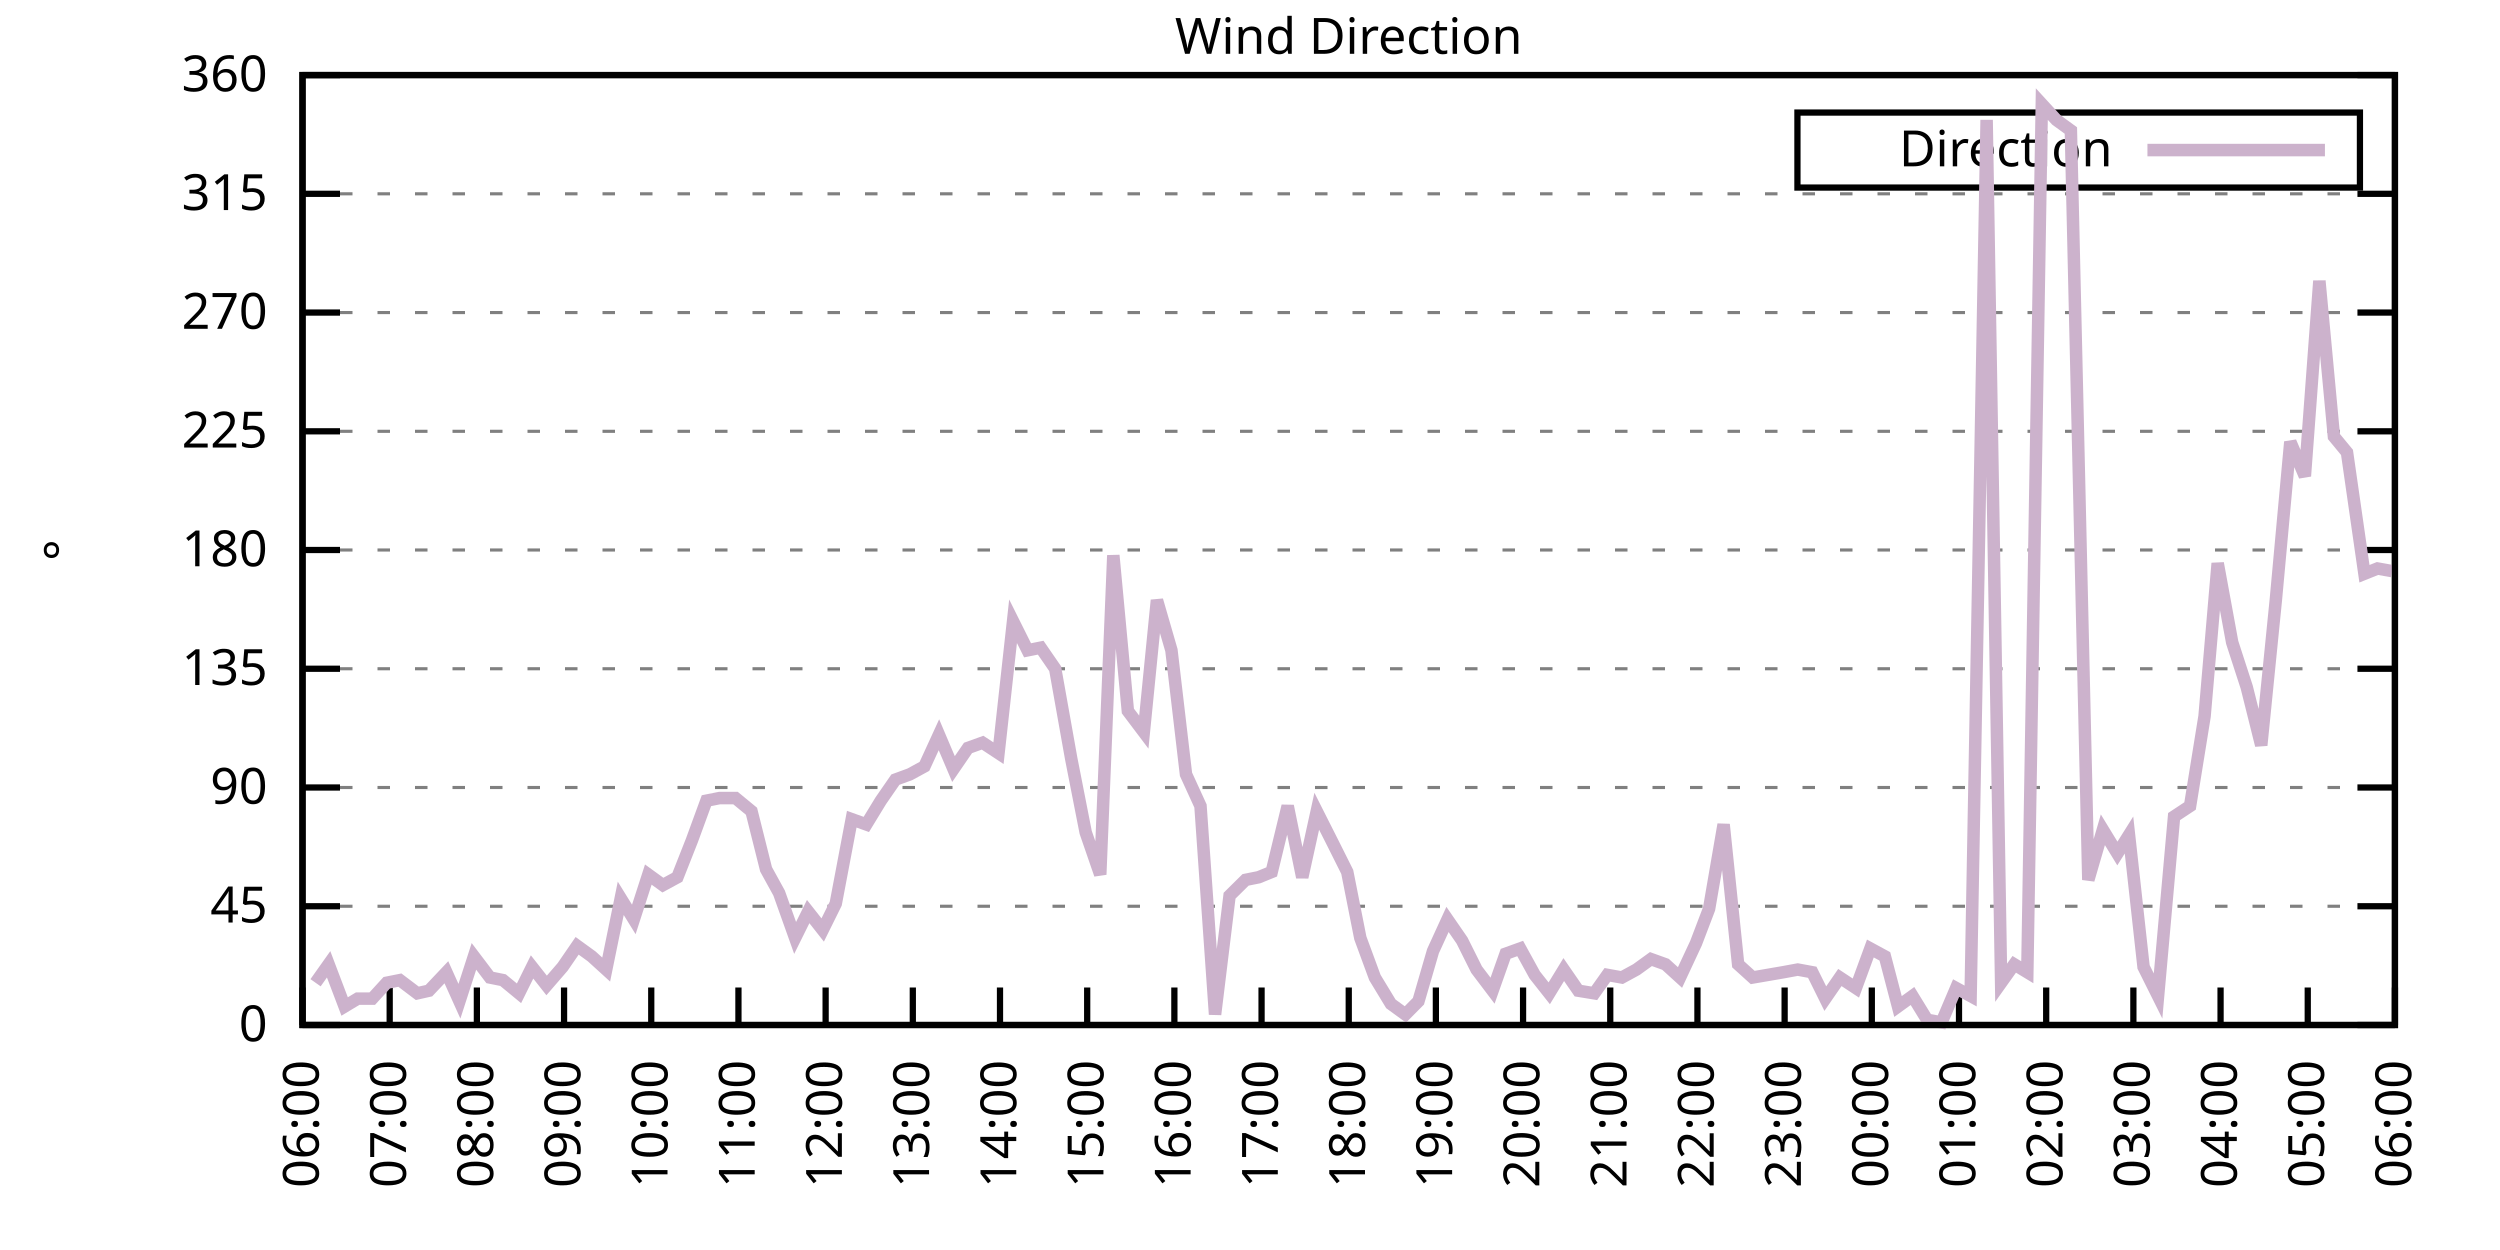
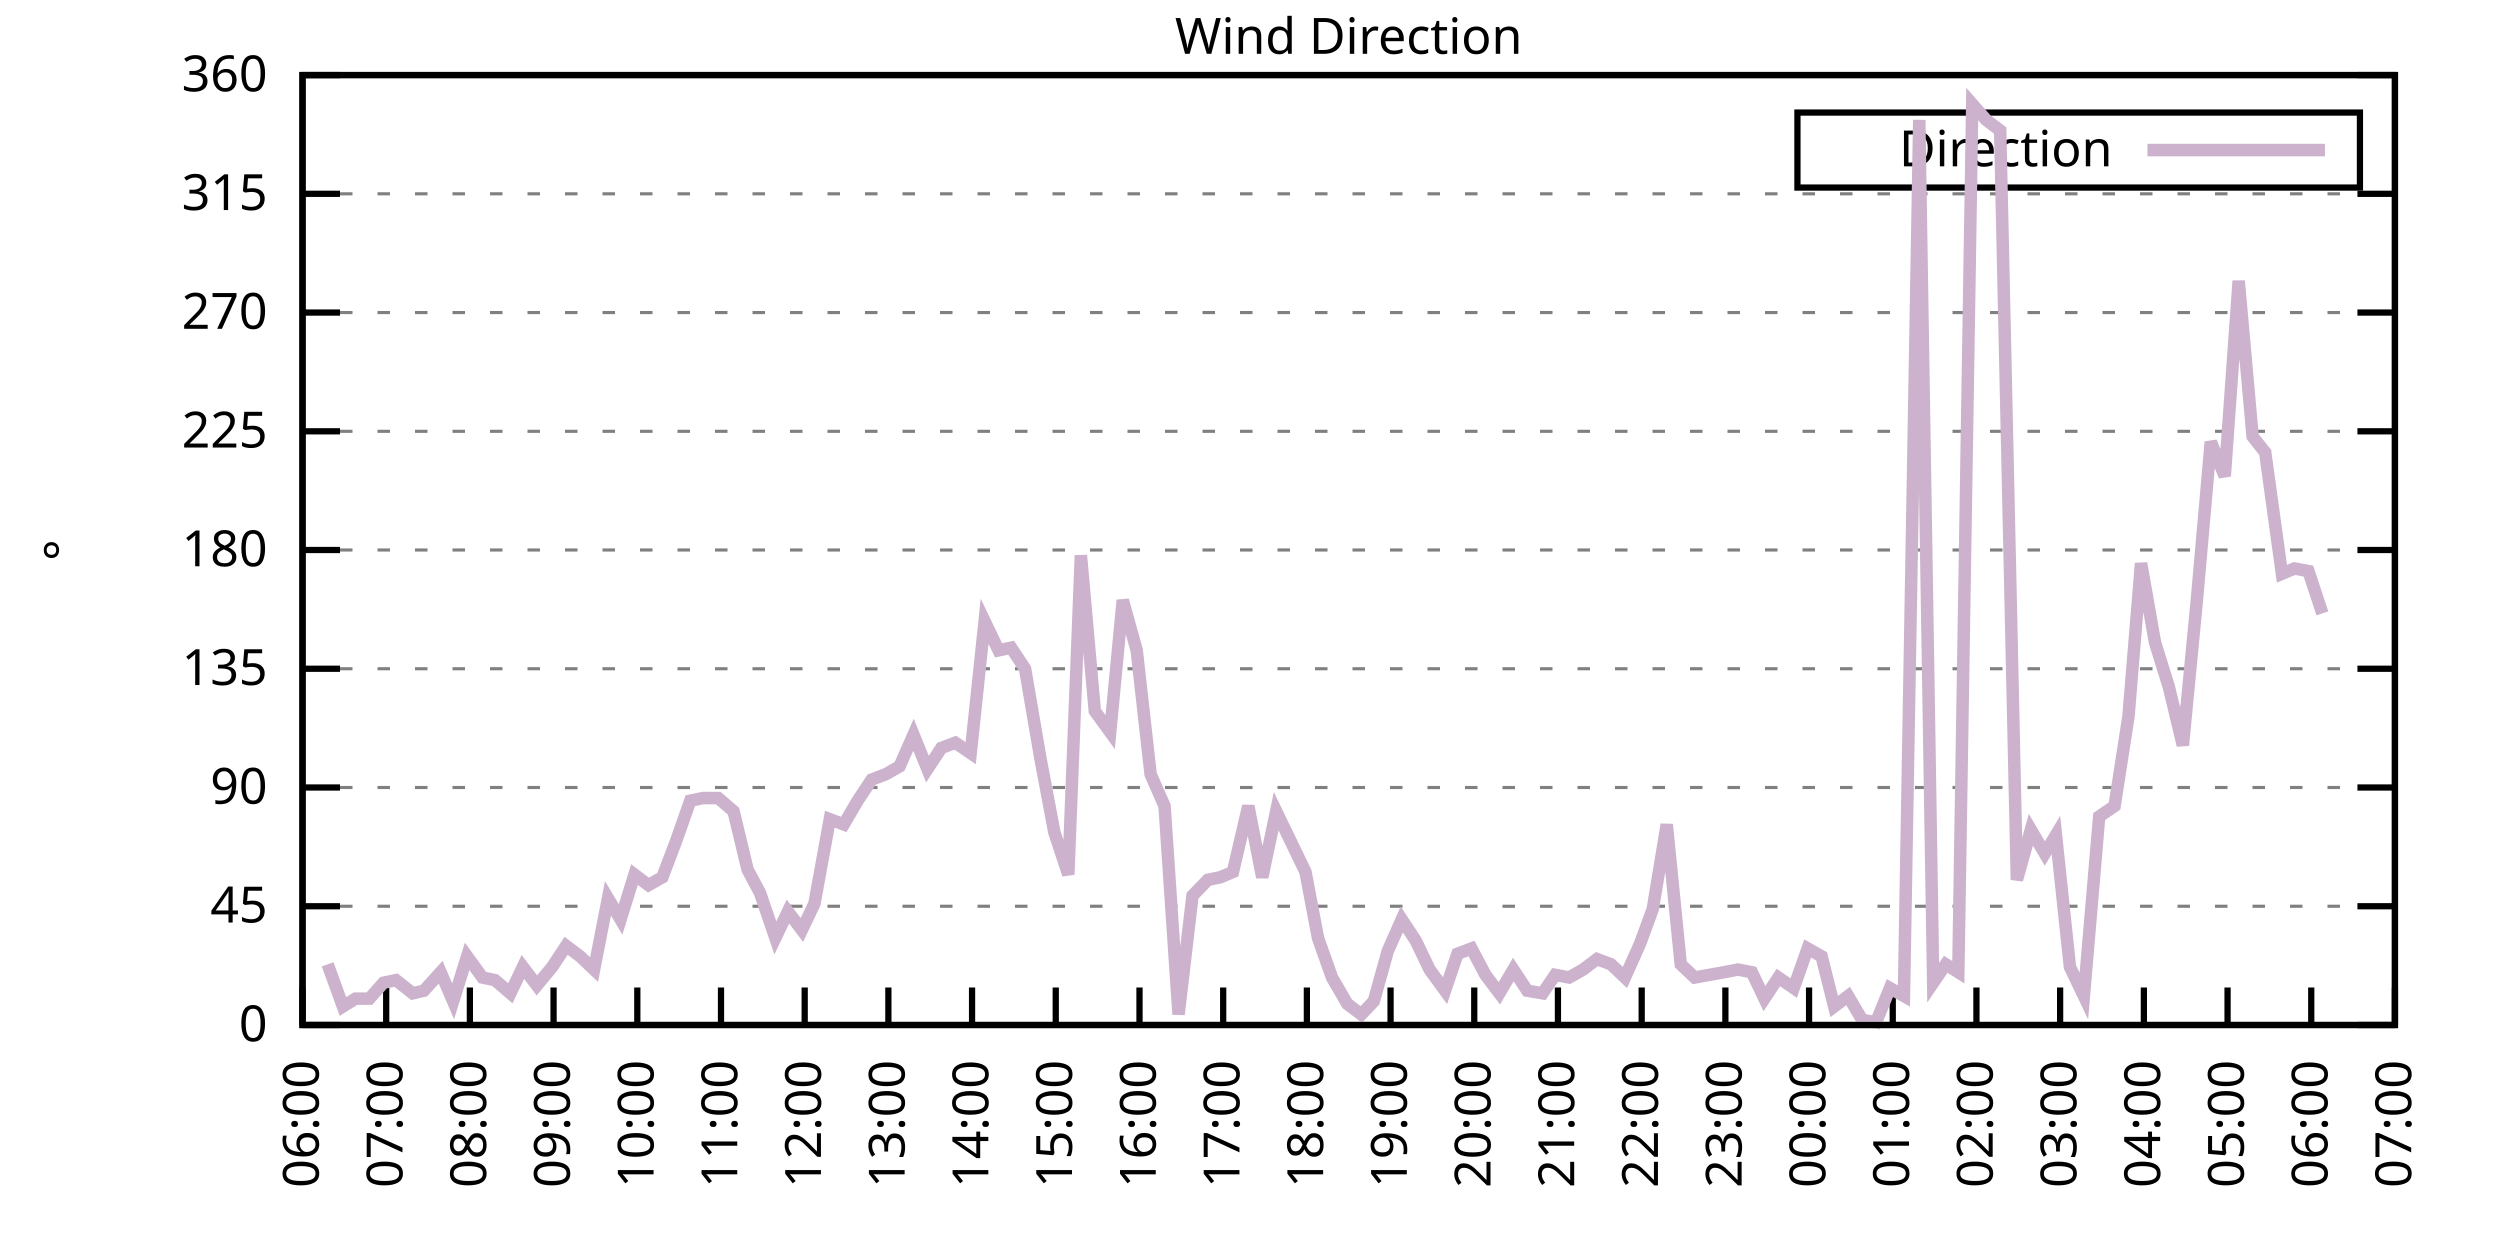
<svg xmlns="http://www.w3.org/2000/svg" xmlns:xlink="http://www.w3.org/1999/xlink" width="400" height="200" viewBox="0 0 400 200">
  <g id="gnuplot_canvas">
    <rect x="0" y="0" width="400" height="200" fill="none" />
    <defs>
      <circle id="gpDot" r="0.5" stroke-width="0.5" stroke="currentColor" />
      <path id="gpPt0" stroke-width="0.333" stroke="currentColor" d="M-1,0 h2 M0,-1 v2" />
      <path id="gpPt1" stroke-width="0.333" stroke="currentColor" d="M-1,-1 L1,1 M1,-1 L-1,1" />
      <path id="gpPt2" stroke-width="0.333" stroke="currentColor" d="M-1,0 L1,0 M0,-1 L0,1 M-1,-1 L1,1 M-1,1 L1,-1" />
      <rect id="gpPt3" stroke-width="0.333" stroke="currentColor" x="-1" y="-1" width="2" height="2" />
      <rect id="gpPt4" stroke-width="0.333" stroke="currentColor" fill="currentColor" x="-1" y="-1" width="2" height="2" />
      <circle id="gpPt5" stroke-width="0.333" stroke="currentColor" cx="0" cy="0" r="1" />
      <use xlink:href="#gpPt5" id="gpPt6" fill="currentColor" stroke="none" />
      <path id="gpPt7" stroke-width="0.333" stroke="currentColor" d="M0,-1.33 L-1.33,0.67 L1.33,0.67 z" />
      <use xlink:href="#gpPt7" id="gpPt8" fill="currentColor" stroke="none" />
      <use xlink:href="#gpPt7" id="gpPt9" stroke="currentColor" transform="rotate(180)" />
      <use xlink:href="#gpPt9" id="gpPt10" fill="currentColor" stroke="none" />
      <use xlink:href="#gpPt3" id="gpPt11" stroke="currentColor" transform="rotate(45)" />
      <use xlink:href="#gpPt11" id="gpPt12" fill="currentColor" stroke="none" />
      <path id="gpPt13" stroke-width="0.333" stroke="currentColor" d="M0,1.330 L1.265,0.411 L0.782,-1.067 L-0.782,-1.076 L-1.265,0.411 z" />
      <use xlink:href="#gpPt13" id="gpPt14" fill="currentColor" stroke="none" />
      <filter id="textbox" filterUnits="objectBoundingBox" x="0" y="0" height="1" width="1">
        <feFlood flood-color="white" flood-opacity="1" result="bgnd" />
        <feComposite in="SourceGraphic" in2="bgnd" operator="atop" />
      </filter>
      <filter id="greybox" filterUnits="objectBoundingBox" x="0" y="0" height="1" width="1">
        <feFlood flood-color="lightgrey" flood-opacity="1" result="grey" />
        <feComposite in="SourceGraphic" in2="grey" operator="atop" />
      </filter>
    </defs>
    <g fill="none" color="white" stroke="currentColor" stroke-width="1.00" stroke-linecap="butt" stroke-linejoin="miter">
</g>
    <g fill="none" color="black" stroke="currentColor" stroke-width="1.00" stroke-linecap="butt" stroke-linejoin="miter">
      <g stroke="none" shape-rendering="crispEdges">
        <polygon fill="rgb(255, 255, 255)" points="48.40,164.00 383.18,164.00 383.18,12.02 48.40,12.02 " />
      </g>
    </g>
    <g fill="none" color="black" stroke="currentColor" stroke-width="1.00" stroke-linecap="butt" stroke-linejoin="miter">
</g>
    <g fill="none" color="black" stroke="black" stroke-width="0.50" stroke-linecap="butt" stroke-linejoin="miter">
</g>
    <g fill="none" color="gray" stroke="currentColor" stroke-width="0.50" stroke-linecap="butt" stroke-linejoin="miter">
      <path stroke="gray" stroke-dasharray="2,4" class="gridline" d="M48.40,164.00 L383.19,164.00  " />
    </g>
    <g fill="none" color="gray" stroke="gray" stroke-width="1.00" stroke-linecap="butt" stroke-linejoin="miter">
</g>
    <g fill="none" color="black" stroke="currentColor" stroke-width="1.00" stroke-linecap="butt" stroke-linejoin="miter">
      <path stroke="black" d="M48.40,164.00 L54.40,164.00 M383.19,164.00 L377.19,164.00  " />
      <g transform="translate(42.80,166.60)" stroke="none" fill="black" font-family="Sans" font-size="8.00" text-anchor="end">
        <text>
          <tspan font-family="Sans"> 0</tspan>
        </text>
      </g>
    </g>
    <g fill="none" color="black" stroke="currentColor" stroke-width="1.00" stroke-linecap="butt" stroke-linejoin="miter">
</g>
    <g fill="none" color="black" stroke="black" stroke-width="0.50" stroke-linecap="butt" stroke-linejoin="miter">
</g>
    <g fill="none" color="gray" stroke="currentColor" stroke-width="0.50" stroke-linecap="butt" stroke-linejoin="miter">
      <path stroke="gray" stroke-dasharray="2,4" class="gridline" d="M48.40,145.00 L383.19,145.00  " />
    </g>
    <g fill="none" color="gray" stroke="gray" stroke-width="1.00" stroke-linecap="butt" stroke-linejoin="miter">
</g>
    <g fill="none" color="black" stroke="currentColor" stroke-width="1.00" stroke-linecap="butt" stroke-linejoin="miter">
      <path stroke="black" d="M48.40,145.00 L54.40,145.00 M383.19,145.00 L377.19,145.00  " />
      <g transform="translate(42.80,147.60)" stroke="none" fill="black" font-family="Sans" font-size="8.00" text-anchor="end">
        <text>
          <tspan font-family="Sans"> 45</tspan>
        </text>
      </g>
    </g>
    <g fill="none" color="black" stroke="currentColor" stroke-width="1.00" stroke-linecap="butt" stroke-linejoin="miter">
</g>
    <g fill="none" color="black" stroke="black" stroke-width="0.50" stroke-linecap="butt" stroke-linejoin="miter">
</g>
    <g fill="none" color="gray" stroke="currentColor" stroke-width="0.50" stroke-linecap="butt" stroke-linejoin="miter">
      <path stroke="gray" stroke-dasharray="2,4" class="gridline" d="M48.40,126.00 L383.19,126.00  " />
    </g>
    <g fill="none" color="gray" stroke="gray" stroke-width="1.00" stroke-linecap="butt" stroke-linejoin="miter">
</g>
    <g fill="none" color="black" stroke="currentColor" stroke-width="1.00" stroke-linecap="butt" stroke-linejoin="miter">
      <path stroke="black" d="M48.40,126.00 L54.40,126.00 M383.19,126.00 L377.19,126.00  " />
      <g transform="translate(42.80,128.60)" stroke="none" fill="black" font-family="Sans" font-size="8.00" text-anchor="end">
        <text>
          <tspan font-family="Sans"> 90</tspan>
        </text>
      </g>
    </g>
    <g fill="none" color="black" stroke="currentColor" stroke-width="1.00" stroke-linecap="butt" stroke-linejoin="miter">
</g>
    <g fill="none" color="black" stroke="black" stroke-width="0.50" stroke-linecap="butt" stroke-linejoin="miter">
</g>
    <g fill="none" color="gray" stroke="currentColor" stroke-width="0.50" stroke-linecap="butt" stroke-linejoin="miter">
      <path stroke="gray" stroke-dasharray="2,4" class="gridline" d="M48.40,107.00 L383.19,107.00  " />
    </g>
    <g fill="none" color="gray" stroke="gray" stroke-width="1.00" stroke-linecap="butt" stroke-linejoin="miter">
</g>
    <g fill="none" color="black" stroke="currentColor" stroke-width="1.00" stroke-linecap="butt" stroke-linejoin="miter">
      <path stroke="black" d="M48.40,107.00 L54.40,107.00 M383.19,107.00 L377.19,107.00  " />
      <g transform="translate(42.80,109.60)" stroke="none" fill="black" font-family="Sans" font-size="8.00" text-anchor="end">
        <text>
          <tspan font-family="Sans"> 135</tspan>
        </text>
      </g>
    </g>
    <g fill="none" color="black" stroke="currentColor" stroke-width="1.00" stroke-linecap="butt" stroke-linejoin="miter">
</g>
    <g fill="none" color="black" stroke="black" stroke-width="0.50" stroke-linecap="butt" stroke-linejoin="miter">
</g>
    <g fill="none" color="gray" stroke="currentColor" stroke-width="0.50" stroke-linecap="butt" stroke-linejoin="miter">
      <path stroke="gray" stroke-dasharray="2,4" class="gridline" d="M48.40,88.00 L383.19,88.00  " />
    </g>
    <g fill="none" color="gray" stroke="gray" stroke-width="1.00" stroke-linecap="butt" stroke-linejoin="miter">
</g>
    <g fill="none" color="black" stroke="currentColor" stroke-width="1.00" stroke-linecap="butt" stroke-linejoin="miter">
      <path stroke="black" d="M48.40,88.00 L54.40,88.00 M383.19,88.00 L377.19,88.00  " />
      <g transform="translate(42.80,90.60)" stroke="none" fill="black" font-family="Sans" font-size="8.00" text-anchor="end">
        <text>
          <tspan font-family="Sans"> 180</tspan>
        </text>
      </g>
    </g>
    <g fill="none" color="black" stroke="currentColor" stroke-width="1.00" stroke-linecap="butt" stroke-linejoin="miter">
</g>
    <g fill="none" color="black" stroke="black" stroke-width="0.50" stroke-linecap="butt" stroke-linejoin="miter">
</g>
    <g fill="none" color="gray" stroke="currentColor" stroke-width="0.50" stroke-linecap="butt" stroke-linejoin="miter">
      <path stroke="gray" stroke-dasharray="2,4" class="gridline" d="M48.40,69.01 L383.19,69.01  " />
    </g>
    <g fill="none" color="gray" stroke="gray" stroke-width="1.00" stroke-linecap="butt" stroke-linejoin="miter">
</g>
    <g fill="none" color="black" stroke="currentColor" stroke-width="1.00" stroke-linecap="butt" stroke-linejoin="miter">
      <path stroke="black" d="M48.40,69.01 L54.40,69.01 M383.19,69.01 L377.19,69.01  " />
      <g transform="translate(42.80,71.61)" stroke="none" fill="black" font-family="Sans" font-size="8.00" text-anchor="end">
        <text>
          <tspan font-family="Sans"> 225</tspan>
        </text>
      </g>
    </g>
    <g fill="none" color="black" stroke="currentColor" stroke-width="1.00" stroke-linecap="butt" stroke-linejoin="miter">
</g>
    <g fill="none" color="black" stroke="black" stroke-width="0.50" stroke-linecap="butt" stroke-linejoin="miter">
</g>
    <g fill="none" color="gray" stroke="currentColor" stroke-width="0.50" stroke-linecap="butt" stroke-linejoin="miter">
      <path stroke="gray" stroke-dasharray="2,4" class="gridline" d="M48.40,50.01 L383.19,50.01  " />
    </g>
    <g fill="none" color="gray" stroke="gray" stroke-width="1.00" stroke-linecap="butt" stroke-linejoin="miter">
</g>
    <g fill="none" color="black" stroke="currentColor" stroke-width="1.00" stroke-linecap="butt" stroke-linejoin="miter">
      <path stroke="black" d="M48.40,50.01 L54.40,50.01 M383.19,50.01 L377.19,50.01  " />
      <g transform="translate(42.80,52.61)" stroke="none" fill="black" font-family="Sans" font-size="8.00" text-anchor="end">
        <text>
          <tspan font-family="Sans"> 270</tspan>
        </text>
      </g>
    </g>
    <g fill="none" color="black" stroke="currentColor" stroke-width="1.00" stroke-linecap="butt" stroke-linejoin="miter">
</g>
    <g fill="none" color="black" stroke="black" stroke-width="0.50" stroke-linecap="butt" stroke-linejoin="miter">
</g>
    <g fill="none" color="gray" stroke="currentColor" stroke-width="0.50" stroke-linecap="butt" stroke-linejoin="miter">
      <path stroke="gray" stroke-dasharray="2,4" class="gridline" d="M48.40,31.01 L383.19,31.01  " />
    </g>
    <g fill="none" color="gray" stroke="gray" stroke-width="1.00" stroke-linecap="butt" stroke-linejoin="miter">
</g>
    <g fill="none" color="black" stroke="currentColor" stroke-width="1.00" stroke-linecap="butt" stroke-linejoin="miter">
      <path stroke="black" d="M48.40,31.01 L54.40,31.01 M383.19,31.01 L377.19,31.01  " />
      <g transform="translate(42.80,33.61)" stroke="none" fill="black" font-family="Sans" font-size="8.00" text-anchor="end">
        <text>
          <tspan font-family="Sans"> 315</tspan>
        </text>
      </g>
    </g>
    <g fill="none" color="black" stroke="currentColor" stroke-width="1.00" stroke-linecap="butt" stroke-linejoin="miter">
</g>
    <g fill="none" color="black" stroke="black" stroke-width="0.50" stroke-linecap="butt" stroke-linejoin="miter">
</g>
    <g fill="none" color="gray" stroke="currentColor" stroke-width="0.50" stroke-linecap="butt" stroke-linejoin="miter">
      <path stroke="gray" stroke-dasharray="2,4" class="gridline" d="M48.40,12.01 L383.19,12.01  " />
    </g>
    <g fill="none" color="gray" stroke="gray" stroke-width="1.00" stroke-linecap="butt" stroke-linejoin="miter">
</g>
    <g fill="none" color="black" stroke="currentColor" stroke-width="1.00" stroke-linecap="butt" stroke-linejoin="miter">
      <path stroke="black" d="M48.40,12.01 L54.40,12.01 M383.19,12.01 L377.19,12.01  " />
      <g transform="translate(42.80,14.61)" stroke="none" fill="black" font-family="Sans" font-size="8.00" text-anchor="end">
        <text>
          <tspan font-family="Sans"> 360</tspan>
        </text>
      </g>
    </g>
    <g fill="none" color="black" stroke="currentColor" stroke-width="1.00" stroke-linecap="butt" stroke-linejoin="miter">
      <path stroke="black" d="M48.40,164.00 L48.40,158.00  " />
      <g transform="translate(51.00,169.60) rotate(270.00)" stroke="none" fill="black" font-family="Sans" font-size="8.00" text-anchor="end">
        <text>
          <tspan font-family="Sans">06:00</tspan>
        </text>
      </g>
    </g>
    <g fill="none" color="black" stroke="currentColor" stroke-width="1.00" stroke-linecap="butt" stroke-linejoin="miter">
-       <path stroke="black" d="M62.35,164.00 L62.35,158.00  " />
-       <g transform="translate(64.95,169.60) rotate(270.00)" stroke="none" fill="black" font-family="Sans" font-size="8.00" text-anchor="end">
+       <path stroke="black" d="M61.79,164.00 L61.79,158.00  " />
+       <g transform="translate(64.39,169.60) rotate(270.00)" stroke="none" fill="black" font-family="Sans" font-size="8.00" text-anchor="end">
        <text>
          <tspan font-family="Sans">07:00</tspan>
        </text>
      </g>
    </g>
    <g fill="none" color="black" stroke="currentColor" stroke-width="1.00" stroke-linecap="butt" stroke-linejoin="miter">
-       <path stroke="black" d="M76.30,164.00 L76.30,158.00  " />
-       <g transform="translate(78.90,169.60) rotate(270.00)" stroke="none" fill="black" font-family="Sans" font-size="8.00" text-anchor="end">
+       <path stroke="black" d="M75.18,164.00 L75.18,158.00  " />
+       <g transform="translate(77.78,169.60) rotate(270.00)" stroke="none" fill="black" font-family="Sans" font-size="8.00" text-anchor="end">
        <text>
          <tspan font-family="Sans">08:00</tspan>
        </text>
      </g>
    </g>
    <g fill="none" color="black" stroke="currentColor" stroke-width="1.00" stroke-linecap="butt" stroke-linejoin="miter">
-       <path stroke="black" d="M90.25,164.00 L90.25,158.00  " />
-       <g transform="translate(92.85,169.60) rotate(270.00)" stroke="none" fill="black" font-family="Sans" font-size="8.00" text-anchor="end">
+       <path stroke="black" d="M88.57,164.00 L88.57,158.00  " />
+       <g transform="translate(91.17,169.60) rotate(270.00)" stroke="none" fill="black" font-family="Sans" font-size="8.00" text-anchor="end">
        <text>
          <tspan font-family="Sans">09:00</tspan>
        </text>
      </g>
    </g>
    <g fill="none" color="black" stroke="currentColor" stroke-width="1.00" stroke-linecap="butt" stroke-linejoin="miter">
-       <path stroke="black" d="M104.20,164.00 L104.20,158.00  " />
-       <g transform="translate(106.80,169.60) rotate(270.00)" stroke="none" fill="black" font-family="Sans" font-size="8.00" text-anchor="end">
+       <path stroke="black" d="M101.97,164.00 L101.97,158.00  " />
+       <g transform="translate(104.57,169.60) rotate(270.00)" stroke="none" fill="black" font-family="Sans" font-size="8.00" text-anchor="end">
        <text>
          <tspan font-family="Sans">10:00</tspan>
        </text>
      </g>
    </g>
    <g fill="none" color="black" stroke="currentColor" stroke-width="1.00" stroke-linecap="butt" stroke-linejoin="miter">
-       <path stroke="black" d="M118.15,164.00 L118.15,158.00  " />
-       <g transform="translate(120.75,169.60) rotate(270.00)" stroke="none" fill="black" font-family="Sans" font-size="8.00" text-anchor="end">
+       <path stroke="black" d="M115.36,164.00 L115.36,158.00  " />
+       <g transform="translate(117.96,169.60) rotate(270.00)" stroke="none" fill="black" font-family="Sans" font-size="8.00" text-anchor="end">
        <text>
          <tspan font-family="Sans">11:00</tspan>
        </text>
      </g>
    </g>
    <g fill="none" color="black" stroke="currentColor" stroke-width="1.00" stroke-linecap="butt" stroke-linejoin="miter">
-       <path stroke="black" d="M132.10,164.00 L132.10,158.00  " />
-       <g transform="translate(134.70,169.60) rotate(270.00)" stroke="none" fill="black" font-family="Sans" font-size="8.00" text-anchor="end">
+       <path stroke="black" d="M128.75,164.00 L128.75,158.00  " />
+       <g transform="translate(131.35,169.60) rotate(270.00)" stroke="none" fill="black" font-family="Sans" font-size="8.00" text-anchor="end">
        <text>
          <tspan font-family="Sans">12:00</tspan>
        </text>
      </g>
    </g>
    <g fill="none" color="black" stroke="currentColor" stroke-width="1.00" stroke-linecap="butt" stroke-linejoin="miter">
-       <path stroke="black" d="M146.05,164.00 L146.05,158.00  " />
-       <g transform="translate(148.65,169.60) rotate(270.00)" stroke="none" fill="black" font-family="Sans" font-size="8.00" text-anchor="end">
+       <path stroke="black" d="M142.14,164.00 L142.14,158.00  " />
+       <g transform="translate(144.74,169.60) rotate(270.00)" stroke="none" fill="black" font-family="Sans" font-size="8.00" text-anchor="end">
        <text>
          <tspan font-family="Sans">13:00</tspan>
        </text>
      </g>
    </g>
    <g fill="none" color="black" stroke="currentColor" stroke-width="1.00" stroke-linecap="butt" stroke-linejoin="miter">
-       <path stroke="black" d="M160.00,164.00 L160.00,158.00  " />
-       <g transform="translate(162.60,169.60) rotate(270.00)" stroke="none" fill="black" font-family="Sans" font-size="8.00" text-anchor="end">
+       <path stroke="black" d="M155.53,164.00 L155.53,158.00  " />
+       <g transform="translate(158.13,169.60) rotate(270.00)" stroke="none" fill="black" font-family="Sans" font-size="8.00" text-anchor="end">
        <text>
          <tspan font-family="Sans">14:00</tspan>
        </text>
      </g>
    </g>
    <g fill="none" color="black" stroke="currentColor" stroke-width="1.00" stroke-linecap="butt" stroke-linejoin="miter">
-       <path stroke="black" d="M173.95,164.00 L173.95,158.00  " />
-       <g transform="translate(176.55,169.60) rotate(270.00)" stroke="none" fill="black" font-family="Sans" font-size="8.00" text-anchor="end">
+       <path stroke="black" d="M168.92,164.00 L168.92,158.00  " />
+       <g transform="translate(171.52,169.60) rotate(270.00)" stroke="none" fill="black" font-family="Sans" font-size="8.00" text-anchor="end">
        <text>
          <tspan font-family="Sans">15:00</tspan>
        </text>
      </g>
    </g>
    <g fill="none" color="black" stroke="currentColor" stroke-width="1.00" stroke-linecap="butt" stroke-linejoin="miter">
-       <path stroke="black" d="M187.90,164.00 L187.90,158.00  " />
-       <g transform="translate(190.50,169.60) rotate(270.00)" stroke="none" fill="black" font-family="Sans" font-size="8.00" text-anchor="end">
+       <path stroke="black" d="M182.32,164.00 L182.32,158.00  " />
+       <g transform="translate(184.92,169.60) rotate(270.00)" stroke="none" fill="black" font-family="Sans" font-size="8.00" text-anchor="end">
        <text>
          <tspan font-family="Sans">16:00</tspan>
        </text>
      </g>
    </g>
    <g fill="none" color="black" stroke="currentColor" stroke-width="1.00" stroke-linecap="butt" stroke-linejoin="miter">
-       <path stroke="black" d="M201.85,164.00 L201.85,158.00  " />
-       <g transform="translate(204.45,169.60) rotate(270.00)" stroke="none" fill="black" font-family="Sans" font-size="8.00" text-anchor="end">
+       <path stroke="black" d="M195.71,164.00 L195.71,158.00  " />
+       <g transform="translate(198.31,169.60) rotate(270.00)" stroke="none" fill="black" font-family="Sans" font-size="8.00" text-anchor="end">
        <text>
          <tspan font-family="Sans">17:00</tspan>
        </text>
      </g>
    </g>
    <g fill="none" color="black" stroke="currentColor" stroke-width="1.00" stroke-linecap="butt" stroke-linejoin="miter">
-       <path stroke="black" d="M215.80,164.00 L215.80,158.00  " />
-       <g transform="translate(218.40,169.60) rotate(270.00)" stroke="none" fill="black" font-family="Sans" font-size="8.00" text-anchor="end">
+       <path stroke="black" d="M209.10,164.00 L209.10,158.00  " />
+       <g transform="translate(211.70,169.60) rotate(270.00)" stroke="none" fill="black" font-family="Sans" font-size="8.00" text-anchor="end">
        <text>
          <tspan font-family="Sans">18:00</tspan>
        </text>
      </g>
    </g>
    <g fill="none" color="black" stroke="currentColor" stroke-width="1.00" stroke-linecap="butt" stroke-linejoin="miter">
-       <path stroke="black" d="M229.74,164.00 L229.74,158.00  " />
-       <g transform="translate(232.34,169.60) rotate(270.00)" stroke="none" fill="black" font-family="Sans" font-size="8.00" text-anchor="end">
+       <path stroke="black" d="M222.49,164.00 L222.49,158.00  " />
+       <g transform="translate(225.09,169.60) rotate(270.00)" stroke="none" fill="black" font-family="Sans" font-size="8.00" text-anchor="end">
        <text>
          <tspan font-family="Sans">19:00</tspan>
        </text>
      </g>
    </g>
    <g fill="none" color="black" stroke="currentColor" stroke-width="1.00" stroke-linecap="butt" stroke-linejoin="miter">
-       <path stroke="black" d="M243.69,164.00 L243.69,158.00  " />
-       <g transform="translate(246.29,169.60) rotate(270.00)" stroke="none" fill="black" font-family="Sans" font-size="8.00" text-anchor="end">
+       <path stroke="black" d="M235.88,164.00 L235.88,158.00  " />
+       <g transform="translate(238.48,169.60) rotate(270.00)" stroke="none" fill="black" font-family="Sans" font-size="8.00" text-anchor="end">
        <text>
          <tspan font-family="Sans">20:00</tspan>
        </text>
      </g>
    </g>
    <g fill="none" color="black" stroke="currentColor" stroke-width="1.00" stroke-linecap="butt" stroke-linejoin="miter">
-       <path stroke="black" d="M257.64,164.00 L257.64,158.00  " />
-       <g transform="translate(260.24,169.60) rotate(270.00)" stroke="none" fill="black" font-family="Sans" font-size="8.00" text-anchor="end">
+       <path stroke="black" d="M249.27,164.00 L249.27,158.00  " />
+       <g transform="translate(251.87,169.60) rotate(270.00)" stroke="none" fill="black" font-family="Sans" font-size="8.00" text-anchor="end">
        <text>
          <tspan font-family="Sans">21:00</tspan>
        </text>
      </g>
    </g>
    <g fill="none" color="black" stroke="currentColor" stroke-width="1.00" stroke-linecap="butt" stroke-linejoin="miter">
-       <path stroke="black" d="M271.59,164.00 L271.59,158.00  " />
-       <g transform="translate(274.19,169.60) rotate(270.00)" stroke="none" fill="black" font-family="Sans" font-size="8.00" text-anchor="end">
+       <path stroke="black" d="M262.67,164.00 L262.67,158.00  " />
+       <g transform="translate(265.27,169.60) rotate(270.00)" stroke="none" fill="black" font-family="Sans" font-size="8.00" text-anchor="end">
        <text>
          <tspan font-family="Sans">22:00</tspan>
        </text>
      </g>
    </g>
    <g fill="none" color="black" stroke="currentColor" stroke-width="1.00" stroke-linecap="butt" stroke-linejoin="miter">
-       <path stroke="black" d="M285.54,164.00 L285.54,158.00  " />
-       <g transform="translate(288.14,169.60) rotate(270.00)" stroke="none" fill="black" font-family="Sans" font-size="8.00" text-anchor="end">
+       <path stroke="black" d="M276.06,164.00 L276.06,158.00  " />
+       <g transform="translate(278.66,169.60) rotate(270.00)" stroke="none" fill="black" font-family="Sans" font-size="8.00" text-anchor="end">
        <text>
          <tspan font-family="Sans">23:00</tspan>
        </text>
      </g>
    </g>
    <g fill="none" color="black" stroke="currentColor" stroke-width="1.00" stroke-linecap="butt" stroke-linejoin="miter">
-       <path stroke="black" d="M299.49,164.00 L299.49,158.00  " />
-       <g transform="translate(302.09,169.60) rotate(270.00)" stroke="none" fill="black" font-family="Sans" font-size="8.00" text-anchor="end">
+       <path stroke="black" d="M289.45,164.00 L289.45,158.00  " />
+       <g transform="translate(292.05,169.60) rotate(270.00)" stroke="none" fill="black" font-family="Sans" font-size="8.00" text-anchor="end">
        <text>
          <tspan font-family="Sans">00:00</tspan>
        </text>
      </g>
    </g>
    <g fill="none" color="black" stroke="currentColor" stroke-width="1.00" stroke-linecap="butt" stroke-linejoin="miter">
-       <path stroke="black" d="M313.44,164.00 L313.44,158.00  " />
-       <g transform="translate(316.04,169.60) rotate(270.00)" stroke="none" fill="black" font-family="Sans" font-size="8.00" text-anchor="end">
+       <path stroke="black" d="M302.84,164.00 L302.84,158.00  " />
+       <g transform="translate(305.44,169.60) rotate(270.00)" stroke="none" fill="black" font-family="Sans" font-size="8.00" text-anchor="end">
        <text>
          <tspan font-family="Sans">01:00</tspan>
        </text>
      </g>
    </g>
    <g fill="none" color="black" stroke="currentColor" stroke-width="1.00" stroke-linecap="butt" stroke-linejoin="miter">
-       <path stroke="black" d="M327.39,164.00 L327.39,158.00  " />
-       <g transform="translate(329.99,169.60) rotate(270.00)" stroke="none" fill="black" font-family="Sans" font-size="8.00" text-anchor="end">
+       <path stroke="black" d="M316.23,164.00 L316.23,158.00  " />
+       <g transform="translate(318.83,169.60) rotate(270.00)" stroke="none" fill="black" font-family="Sans" font-size="8.00" text-anchor="end">
        <text>
          <tspan font-family="Sans">02:00</tspan>
        </text>
      </g>
    </g>
    <g fill="none" color="black" stroke="currentColor" stroke-width="1.00" stroke-linecap="butt" stroke-linejoin="miter">
-       <path stroke="black" d="M341.34,164.00 L341.34,158.00  " />
-       <g transform="translate(343.94,169.60) rotate(270.00)" stroke="none" fill="black" font-family="Sans" font-size="8.00" text-anchor="end">
+       <path stroke="black" d="M329.62,164.00 L329.62,158.00  " />
+       <g transform="translate(332.22,169.60) rotate(270.00)" stroke="none" fill="black" font-family="Sans" font-size="8.00" text-anchor="end">
        <text>
          <tspan font-family="Sans">03:00</tspan>
        </text>
      </g>
    </g>
    <g fill="none" color="black" stroke="currentColor" stroke-width="1.00" stroke-linecap="butt" stroke-linejoin="miter">
-       <path stroke="black" d="M355.29,164.00 L355.29,158.00  " />
-       <g transform="translate(357.89,169.60) rotate(270.00)" stroke="none" fill="black" font-family="Sans" font-size="8.00" text-anchor="end">
+       <path stroke="black" d="M343.02,164.00 L343.02,158.00  " />
+       <g transform="translate(345.62,169.60) rotate(270.00)" stroke="none" fill="black" font-family="Sans" font-size="8.00" text-anchor="end">
        <text>
          <tspan font-family="Sans">04:00</tspan>
        </text>
      </g>
    </g>
    <g fill="none" color="black" stroke="currentColor" stroke-width="1.00" stroke-linecap="butt" stroke-linejoin="miter">
-       <path stroke="black" d="M369.24,164.00 L369.24,158.00  " />
-       <g transform="translate(371.84,169.60) rotate(270.00)" stroke="none" fill="black" font-family="Sans" font-size="8.00" text-anchor="end">
+       <path stroke="black" d="M356.41,164.00 L356.41,158.00  " />
+       <g transform="translate(359.01,169.60) rotate(270.00)" stroke="none" fill="black" font-family="Sans" font-size="8.00" text-anchor="end">
        <text>
          <tspan font-family="Sans">05:00</tspan>
+         </text>
+       </g>
+     </g>
+     <g fill="none" color="black" stroke="currentColor" stroke-width="1.00" stroke-linecap="butt" stroke-linejoin="miter">
+       <path stroke="black" d="M369.80,164.00 L369.80,158.00  " />
+       <g transform="translate(372.40,169.60) rotate(270.00)" stroke="none" fill="black" font-family="Sans" font-size="8.00" text-anchor="end">
+         <text>
+           <tspan font-family="Sans">06:00</tspan>
        </text>
      </g>
    </g>
    <g fill="none" color="black" stroke="currentColor" stroke-width="1.00" stroke-linecap="butt" stroke-linejoin="miter">
      <path stroke="black" d="M383.19,164.00 L383.19,158.00  " />
      <g transform="translate(385.79,169.60) rotate(270.00)" stroke="none" fill="black" font-family="Sans" font-size="8.00" text-anchor="end">
        <text>
-           <tspan font-family="Sans">06:00</tspan>
+           <tspan font-family="Sans">07:00</tspan>
        </text>
      </g>
    </g>
    <g fill="none" color="black" stroke="currentColor" stroke-width="1.00" stroke-linecap="butt" stroke-linejoin="miter">
</g>
    <g fill="none" color="black" stroke="currentColor" stroke-width="1.00" stroke-linecap="butt" stroke-linejoin="miter">
      <path stroke="black" d="M48.40,12.01 L48.40,164.00 L383.19,164.00 L383.19,12.01 L48.40,12.01 Z  " />
    </g>
    <g fill="none" color="black" stroke="currentColor" stroke-width="1.00" stroke-linecap="butt" stroke-linejoin="miter">
</g>
    <g fill="none" color="black" stroke="currentColor" stroke-width="1.00" stroke-linecap="butt" stroke-linejoin="miter">
      <path stroke="black" d="M287.59,30.01 L287.59,18.01 L377.59,18.01 L377.59,30.01 L287.59,30.01 Z  " />
    </g>
    <g id="Wind_direction_plot_1">
      <g fill="none" color="white" stroke="black" stroke-width="2.00" stroke-linecap="butt" stroke-linejoin="miter">
</g>
      <g fill="none" color="black" stroke="currentColor" stroke-width="2.00" stroke-linecap="butt" stroke-linejoin="miter">
        <g transform="translate(337.99,26.61)" stroke="none" fill="black" font-family="Sans" font-size="8.00" text-anchor="end">
          <text>
            <tspan font-family="Sans">Direction</tspan>
          </text>
        </g>
      </g>
      <g fill="none" color="black" stroke="currentColor" stroke-width="2.00" stroke-linecap="butt" stroke-linejoin="miter">
-         <path stroke="rgb(204, 178, 204)" d="M343.59,24.01 L371.99,24.01 M50.49,157.24 L52.58,154.29 L55.14,161.04 L57.23,159.78 L59.56,159.78 L61.88,157.24   L63.98,156.82 L66.77,158.93 L68.63,158.51 L71.42,155.56 L73.51,160.20 L75.83,153.02 L78.39,156.40 L80.48,156.82   L83.04,158.93 L85.13,154.71 L87.46,157.67 L90.02,154.71 L92.34,151.33 L94.67,153.02 L96.99,155.13 L99.32,143.73   L101.41,147.11 L103.73,139.93 L106.06,141.62 L108.38,140.36 L110.71,134.45 L113.03,128.11 L115.13,127.69 L117.68,127.69   L120.24,129.80 L122.57,139.09 L124.66,142.89 L127.22,150.07 L129.31,145.85 L131.63,148.80 L133.72,144.58 L136.28,131.07   L138.61,131.91 L140.93,128.11 L143.26,124.74 L145.58,123.89 L147.91,122.62 L150.23,117.56 L152.56,123.05 L154.88,119.67   L157.21,118.83 L159.76,120.51 L162.09,99.40 L164.41,104.05 L166.51,103.63 L168.83,107.00 L171.39,121.36 L173.71,133.18   L176.04,139.93 L178.13,88.85 L180.46,113.76 L183.01,117.14 L185.11,96.03 L187.43,104.05 L189.76,123.89 L192.08,128.96   L194.41,162.31 L196.73,143.31 L199.29,140.78 L201.38,140.36 L203.47,139.51 L206.03,128.96 L208.36,140.36 L210.68,129.80   L213.24,134.87 L215.56,139.51 L217.65,150.07 L219.98,156.40 L222.54,160.62 L224.86,162.31 L226.95,160.20 L229.28,152.18   L231.60,147.11 L233.93,150.49 L236.25,155.13 L238.81,158.51 L240.90,152.60 L243.23,151.76 L245.55,155.98 L247.88,158.93   L250.20,155.13 L252.53,158.51 L255.09,158.93 L257.18,155.98 L259.50,156.40 L261.83,155.13 L264.15,153.45 L266.48,154.29   L268.80,156.40 L271.36,150.91 L273.45,145.42 L275.78,131.91 L278.10,154.29 L280.43,156.40 L285.31,155.56 L287.64,155.13   L289.96,155.56 L292.05,159.78 L294.38,156.40 L296.94,158.09 L299.26,151.76 L301.58,153.02 L303.68,161.04 L306.00,159.36   L308.33,163.16 L310.65,163.58 L312.98,158.09 L315.30,159.36 L317.86,19.19 L320.18,157.24 L322.28,154.29 L324.37,155.56   L326.69,16.65 L329.02,19.19 L331.34,20.88 L334.13,140.78 L336.46,132.76 L338.78,136.56 L340.64,133.60 L342.97,154.71   L345.29,159.36 L347.85,130.65 L350.41,128.96 L352.73,114.60 L354.83,90.12 L357.15,102.78 L359.48,109.96 L361.80,119.25   L364.13,96.03 L366.45,70.70 L368.78,76.18 L371.10,44.94 L373.43,69.85 L375.52,72.38 L378.31,91.80 L380.40,90.96   L382.73,91.38  " />
+         <path stroke="rgb(204, 178, 204)" d="M343.59,24.01 L371.99,24.01 M52.42,154.29 L54.87,161.04 L56.88,159.78 L59.11,159.78 L61.35,157.24 L63.35,156.82   L66.03,158.93 L67.82,158.51 L70.50,155.56 L72.50,160.20 L74.74,153.02 L77.19,156.40 L79.20,156.82 L81.66,158.93   L83.66,154.71 L85.90,157.67 L88.35,154.71 L90.58,151.33 L92.82,153.02 L95.05,155.13 L97.28,143.73 L99.29,147.11   L101.52,139.93 L103.75,141.62 L105.98,140.36 L108.22,134.45 L110.45,128.11 L112.46,127.69 L114.91,127.69 L117.37,129.80   L119.60,139.09 L121.61,142.89 L124.06,150.07 L126.07,145.85 L128.30,148.80 L130.31,144.58 L132.77,131.07 L135.00,131.91   L137.23,128.11 L139.46,124.74 L141.69,123.89 L143.93,122.62 L146.16,117.56 L148.39,123.05 L150.62,119.67 L152.85,118.83   L155.31,120.51 L157.54,99.40 L159.77,104.05 L161.78,103.63 L164.01,107.00 L166.47,121.36 L168.70,133.18 L170.93,139.93   L172.94,88.85 L175.17,113.76 L177.63,117.14 L179.64,96.03 L181.87,104.05 L184.10,123.89 L186.33,128.96 L188.57,162.31   L190.80,143.31 L193.25,140.78 L195.26,140.36 L197.27,139.51 L199.73,128.96 L201.96,140.36 L204.19,129.80 L206.64,134.87   L208.88,139.51 L210.88,150.07 L213.12,156.40 L215.57,160.62 L217.80,162.31 L219.81,160.20 L222.04,152.18 L224.28,147.11   L226.51,150.49 L228.74,155.13 L231.20,158.51 L233.20,152.60 L235.44,151.76 L237.67,155.98 L239.90,158.93 L242.13,155.13   L244.36,158.51 L246.82,158.93 L248.83,155.98 L251.06,156.40 L253.29,155.13 L255.52,153.45 L257.76,154.29 L259.99,156.40   L262.44,150.91 L264.45,145.42 L266.68,131.91 L268.92,154.29 L271.15,156.40 L275.83,155.56 L278.07,155.13 L280.30,155.56   L282.31,159.78 L284.54,156.40 L286.99,158.09 L289.23,151.76 L291.46,153.02 L293.47,161.04 L295.70,159.36 L297.93,163.16   L300.16,163.58 L302.39,158.09 L304.63,159.36 L307.08,19.19 L309.31,157.24 L311.32,154.29 L313.33,155.56 L315.56,16.65   L317.79,19.19 L320.03,20.88 L322.70,140.78 L324.94,132.76 L327.17,136.56 L328.95,133.60 L331.19,154.71 L333.42,159.36   L335.87,130.65 L338.33,128.96 L340.56,114.60 L342.57,90.12 L344.80,102.78 L347.03,109.96 L349.26,119.25 L351.50,96.03   L353.73,70.70 L355.96,76.18 L358.19,44.94 L360.42,69.85 L362.43,72.38 L365.11,91.80 L367.12,90.96 L369.35,91.38   L371.58,98.14  " />
      </g>
    </g>
    <g fill="none" color="black" stroke="currentColor" stroke-width="2.00" stroke-linecap="butt" stroke-linejoin="miter">
</g>
    <g fill="none" color="black" stroke="black" stroke-width="1.00" stroke-linecap="butt" stroke-linejoin="miter">
</g>
    <g fill="none" color="black" stroke="currentColor" stroke-width="1.00" stroke-linecap="butt" stroke-linejoin="miter">
      <path stroke="black" d="M48.40,12.01 L48.40,164.00 L383.19,164.00 L383.19,12.01 L48.40,12.01 Z  " />
      <g transform="translate(12.80,88.01) rotate(270.00)" stroke="none" fill="black" font-family="Sans" font-size="8.00" text-anchor="middle">
        <text>
          <tspan font-family="Sans">°</tspan>
        </text>
      </g>
    </g>
    <g fill="none" color="black" stroke="currentColor" stroke-width="1.00" stroke-linecap="butt" stroke-linejoin="miter">
</g>
    <g fill="none" color="black" stroke="currentColor" stroke-width="1.00" stroke-linecap="butt" stroke-linejoin="miter">
      <g transform="translate(215.79,8.61)" stroke="none" fill="black" font-family="Sans" font-size="8.00" text-anchor="middle">
        <text>
          <tspan font-family="Sans">Wind Direction</tspan>
        </text>
      </g>
    </g>
    <g fill="none" color="black" stroke="currentColor" stroke-width="1.00" stroke-linecap="butt" stroke-linejoin="miter">
</g>
  </g>
</svg>
